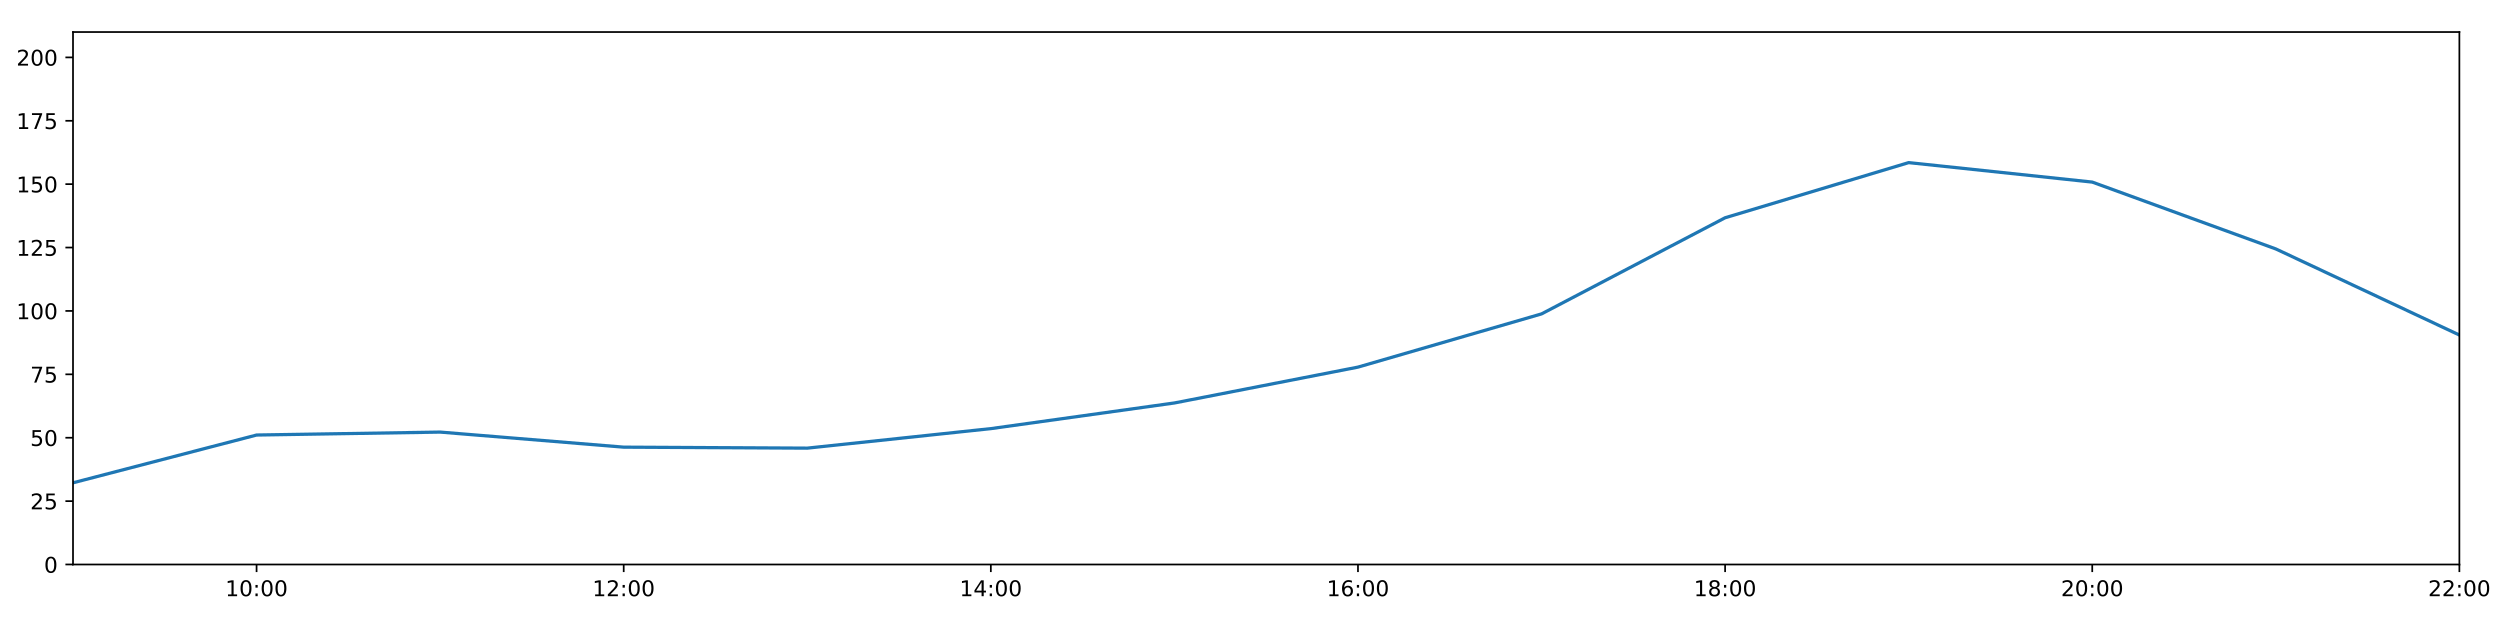
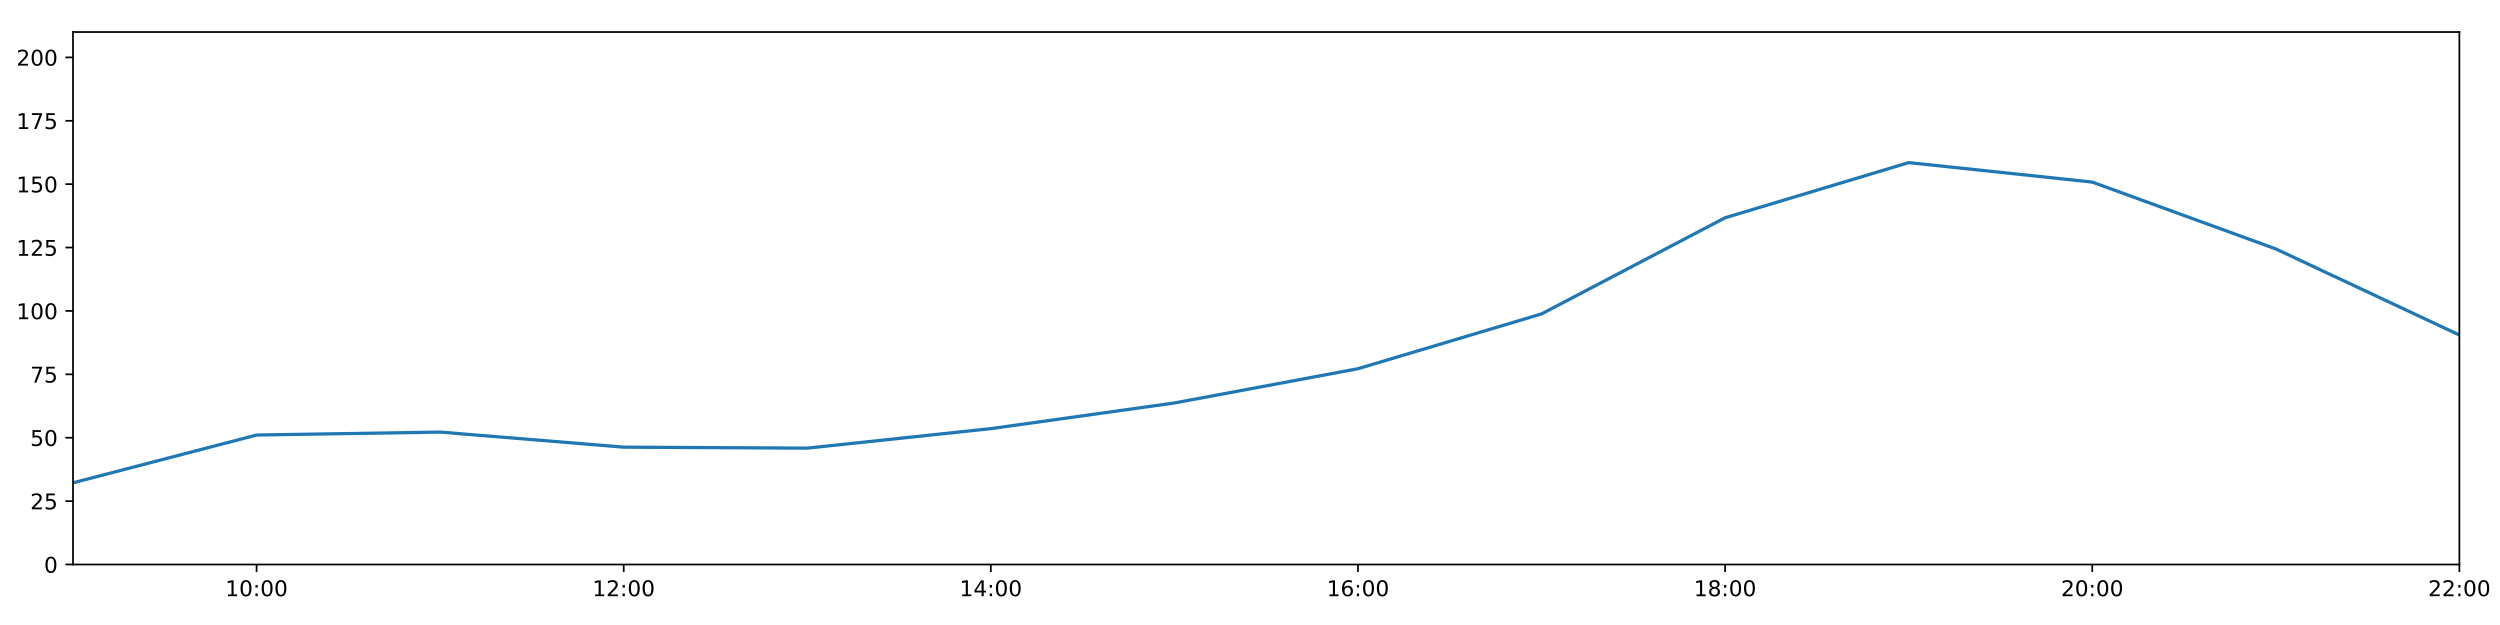
<svg xmlns="http://www.w3.org/2000/svg" xmlns:xlink="http://www.w3.org/1999/xlink" height="288pt" version="1.1" viewBox="0 0 1152 288" width="1152pt">
  <defs>
    <style type="text/css">
*{stroke-linecap:butt;stroke-linejoin:round;}
  </style>
  </defs>
  <g id="figure_1">
    <g id="patch_1">
      <path d="M 0 288  L 1152 288  L 1152 0  L 0 0  z " style="fill:#ffffff;" />
    </g>
    <g id="axes_1">
      <g id="patch_2">
        <path d="M 33.64 260.12  L 1133.28 260.12  L 1133.28 14.76  L 33.64 14.76  z " style="fill:#ffffff;" />
      </g>
      <g id="matplotlib.axis_1">
        <g id="xtick_1">
          <g id="line2d_1">
            <defs>
-               <path d="M 0 0  L 0 3.5  " id="m75cebc4601" style="stroke:#000000;stroke-width:0.8;" />
-             </defs>
-             <g>
-               <use style="stroke:#000000;stroke-width:0.8;" x="118.228" xlink:href="#m75cebc4601" y="260.12" />
+               <path d="M 0 0  L 0 3.5  " id="m02a69c2cc2" style="stroke:#000000;stroke-width:0.8;" />
+             </defs>
+             <g>
+               <use style="stroke:#000000;stroke-width:0.8;" x="118.228" xlink:href="#m02a69c2cc2" y="260.12" />
            </g>
          </g>
          <g id="text_1">
            <defs>
              <path d="M 12.406 8.297  L 28.516 8.297  L 28.516 63.922  L 10.984 60.406  L 10.984 69.391  L 28.422 72.906  L 38.281 72.906  L 38.281 8.297  L 54.391 8.297  L 54.391 0  L 12.406 0  z " id="DejaVuSans-49" />
              <path d="M 31.781 66.406  Q 24.172 66.406 20.328 58.906  Q 16.5 51.422 16.5 36.375  Q 16.5 21.391 20.328 13.891  Q 24.172 6.391 31.781 6.391  Q 39.453 6.391 43.281 13.891  Q 47.125 21.391 47.125 36.375  Q 47.125 51.422 43.281 58.906  Q 39.453 66.406 31.781 66.406  z M 31.781 74.219  Q 44.047 74.219 50.516 64.516  Q 56.984 54.828 56.984 36.375  Q 56.984 17.969 50.516 8.266  Q 44.047 -1.422 31.781 -1.422  Q 19.531 -1.422 13.062 8.266  Q 6.594 17.969 6.594 36.375  Q 6.594 54.828 13.062 64.516  Q 19.531 74.219 31.781 74.219  z " id="DejaVuSans-48" />
              <path d="M 11.719 12.406  L 22.016 12.406  L 22.016 0  L 11.719 0  z M 11.719 51.703  L 22.016 51.703  L 22.016 39.312  L 11.719 39.312  z " id="DejaVuSans-58" />
            </defs>
            <g transform="translate(103.8183 274.7184)scale(0.1 -0.1)">
              <use xlink:href="#DejaVuSans-49" />
              <use x="63.623" xlink:href="#DejaVuSans-48" />
              <use x="127.246" xlink:href="#DejaVuSans-58" />
              <use x="160.938" xlink:href="#DejaVuSans-48" />
              <use x="224.561" xlink:href="#DejaVuSans-48" />
            </g>
          </g>
        </g>
        <g id="xtick_2">
          <g id="line2d_2">
            <g>
-               <use style="stroke:#000000;stroke-width:0.8;" x="287.403" xlink:href="#m75cebc4601" y="260.12" />
+               <use style="stroke:#000000;stroke-width:0.8;" x="287.403" xlink:href="#m02a69c2cc2" y="260.12" />
            </g>
          </g>
          <g id="text_2">
            <defs>
              <path d="M 19.188 8.297  L 53.609 8.297  L 53.609 0  L 7.328 0  L 7.328 8.297  Q 12.938 14.109 22.625 23.891  Q 32.328 33.688 34.812 36.531  Q 39.547 41.844 41.422 45.531  Q 43.312 49.219 43.312 52.781  Q 43.312 58.594 39.234 62.25  Q 35.156 65.922 28.609 65.922  Q 23.969 65.922 18.812 64.312  Q 13.672 62.703 7.812 59.422  L 7.812 69.391  Q 13.766 71.781 18.938 73  Q 24.125 74.219 28.422 74.219  Q 39.75 74.219 46.484 68.547  Q 53.219 62.891 53.219 53.422  Q 53.219 48.922 51.531 44.891  Q 49.859 40.875 45.406 35.406  Q 44.188 33.984 37.641 27.219  Q 31.109 20.453 19.188 8.297  z " id="DejaVuSans-50" />
            </defs>
            <g transform="translate(272.9937 274.7184)scale(0.1 -0.1)">
              <use xlink:href="#DejaVuSans-49" />
              <use x="63.623" xlink:href="#DejaVuSans-50" />
              <use x="127.246" xlink:href="#DejaVuSans-58" />
              <use x="160.938" xlink:href="#DejaVuSans-48" />
              <use x="224.561" xlink:href="#DejaVuSans-48" />
            </g>
          </g>
        </g>
        <g id="xtick_3">
          <g id="line2d_3">
            <g>
-               <use style="stroke:#000000;stroke-width:0.8;" x="456.578" xlink:href="#m75cebc4601" y="260.12" />
+               <use style="stroke:#000000;stroke-width:0.8;" x="456.578" xlink:href="#m02a69c2cc2" y="260.12" />
            </g>
          </g>
          <g id="text_3">
            <defs>
              <path d="M 37.797 64.312  L 12.891 25.391  L 37.797 25.391  z M 35.203 72.906  L 47.609 72.906  L 47.609 25.391  L 58.016 25.391  L 58.016 17.188  L 47.609 17.188  L 47.609 0  L 37.797 0  L 37.797 17.188  L 4.891 17.188  L 4.891 26.703  z " id="DejaVuSans-52" />
            </defs>
            <g transform="translate(442.1691 274.7184)scale(0.1 -0.1)">
              <use xlink:href="#DejaVuSans-49" />
              <use x="63.623" xlink:href="#DejaVuSans-52" />
              <use x="127.246" xlink:href="#DejaVuSans-58" />
              <use x="160.938" xlink:href="#DejaVuSans-48" />
              <use x="224.561" xlink:href="#DejaVuSans-48" />
            </g>
          </g>
        </g>
        <g id="xtick_4">
          <g id="line2d_4">
            <g>
-               <use style="stroke:#000000;stroke-width:0.8;" x="625.754" xlink:href="#m75cebc4601" y="260.12" />
+               <use style="stroke:#000000;stroke-width:0.8;" x="625.754" xlink:href="#m02a69c2cc2" y="260.12" />
            </g>
          </g>
          <g id="text_4">
            <defs>
              <path d="M 33.016 40.375  Q 26.375 40.375 22.484 35.828  Q 18.609 31.297 18.609 23.391  Q 18.609 15.531 22.484 10.953  Q 26.375 6.391 33.016 6.391  Q 39.656 6.391 43.531 10.953  Q 47.406 15.531 47.406 23.391  Q 47.406 31.297 43.531 35.828  Q 39.656 40.375 33.016 40.375  z M 52.594 71.297  L 52.594 62.312  Q 48.875 64.062 45.094 64.984  Q 41.312 65.922 37.594 65.922  Q 27.828 65.922 22.672 59.328  Q 17.531 52.734 16.797 39.406  Q 19.672 43.656 24.016 45.922  Q 28.375 48.188 33.594 48.188  Q 44.578 48.188 50.953 41.516  Q 57.328 34.859 57.328 23.391  Q 57.328 12.156 50.688 5.359  Q 44.047 -1.422 33.016 -1.422  Q 20.359 -1.422 13.672 8.266  Q 6.984 17.969 6.984 36.375  Q 6.984 53.656 15.188 63.938  Q 23.391 74.219 37.203 74.219  Q 40.922 74.219 44.703 73.484  Q 48.484 72.75 52.594 71.297  z " id="DejaVuSans-54" />
            </defs>
            <g transform="translate(611.3445 274.7184)scale(0.1 -0.1)">
              <use xlink:href="#DejaVuSans-49" />
              <use x="63.623" xlink:href="#DejaVuSans-54" />
              <use x="127.246" xlink:href="#DejaVuSans-58" />
              <use x="160.938" xlink:href="#DejaVuSans-48" />
              <use x="224.561" xlink:href="#DejaVuSans-48" />
            </g>
          </g>
        </g>
        <g id="xtick_5">
          <g id="line2d_5">
            <g>
-               <use style="stroke:#000000;stroke-width:0.8;" x="794.929" xlink:href="#m75cebc4601" y="260.12" />
+               <use style="stroke:#000000;stroke-width:0.8;" x="794.929" xlink:href="#m02a69c2cc2" y="260.12" />
            </g>
          </g>
          <g id="text_5">
            <defs>
              <path d="M 31.781 34.625  Q 24.75 34.625 20.719 30.859  Q 16.703 27.094 16.703 20.516  Q 16.703 13.922 20.719 10.156  Q 24.75 6.391 31.781 6.391  Q 38.812 6.391 42.859 10.172  Q 46.922 13.969 46.922 20.516  Q 46.922 27.094 42.891 30.859  Q 38.875 34.625 31.781 34.625  z M 21.922 38.812  Q 15.578 40.375 12.031 44.719  Q 8.5 49.078 8.5 55.328  Q 8.5 64.062 14.719 69.141  Q 20.953 74.219 31.781 74.219  Q 42.672 74.219 48.875 69.141  Q 55.078 64.062 55.078 55.328  Q 55.078 49.078 51.531 44.719  Q 48 40.375 41.703 38.812  Q 48.828 37.156 52.797 32.312  Q 56.781 27.484 56.781 20.516  Q 56.781 9.906 50.312 4.234  Q 43.844 -1.422 31.781 -1.422  Q 19.734 -1.422 13.25 4.234  Q 6.781 9.906 6.781 20.516  Q 6.781 27.484 10.781 32.312  Q 14.797 37.156 21.922 38.812  z M 18.312 54.391  Q 18.312 48.734 21.844 45.562  Q 25.391 42.391 31.781 42.391  Q 38.141 42.391 41.719 45.562  Q 45.312 48.734 45.312 54.391  Q 45.312 60.062 41.719 63.234  Q 38.141 66.406 31.781 66.406  Q 25.391 66.406 21.844 63.234  Q 18.312 60.062 18.312 54.391  z " id="DejaVuSans-56" />
            </defs>
            <g transform="translate(780.5199 274.7184)scale(0.1 -0.1)">
              <use xlink:href="#DejaVuSans-49" />
              <use x="63.623" xlink:href="#DejaVuSans-56" />
              <use x="127.246" xlink:href="#DejaVuSans-58" />
              <use x="160.938" xlink:href="#DejaVuSans-48" />
              <use x="224.561" xlink:href="#DejaVuSans-48" />
            </g>
          </g>
        </g>
        <g id="xtick_6">
          <g id="line2d_6">
            <g>
-               <use style="stroke:#000000;stroke-width:0.8;" x="964.105" xlink:href="#m75cebc4601" y="260.12" />
+               <use style="stroke:#000000;stroke-width:0.8;" x="964.105" xlink:href="#m02a69c2cc2" y="260.12" />
            </g>
          </g>
          <g id="text_6">
            <g transform="translate(949.6952 274.7184)scale(0.1 -0.1)">
              <use xlink:href="#DejaVuSans-50" />
              <use x="63.623" xlink:href="#DejaVuSans-48" />
              <use x="127.246" xlink:href="#DejaVuSans-58" />
              <use x="160.938" xlink:href="#DejaVuSans-48" />
              <use x="224.561" xlink:href="#DejaVuSans-48" />
            </g>
          </g>
        </g>
        <g id="xtick_7">
          <g id="line2d_7">
            <g>
-               <use style="stroke:#000000;stroke-width:0.8;" x="1133.28" xlink:href="#m75cebc4601" y="260.12" />
+               <use style="stroke:#000000;stroke-width:0.8;" x="1133.28" xlink:href="#m02a69c2cc2" y="260.12" />
            </g>
          </g>
          <g id="text_7">
            <g transform="translate(1118.871 274.7184)scale(0.1 -0.1)">
              <use xlink:href="#DejaVuSans-50" />
              <use x="63.623" xlink:href="#DejaVuSans-50" />
              <use x="127.246" xlink:href="#DejaVuSans-58" />
              <use x="160.938" xlink:href="#DejaVuSans-48" />
              <use x="224.561" xlink:href="#DejaVuSans-48" />
            </g>
          </g>
        </g>
      </g>
      <g id="matplotlib.axis_2">
        <g id="ytick_1">
          <g id="line2d_8">
            <defs>
-               <path d="M 0 0  L -3.5 0  " id="m63c56b25bf" style="stroke:#000000;stroke-width:0.8;" />
-             </defs>
-             <g>
-               <use style="stroke:#000000;stroke-width:0.8;" x="33.64" xlink:href="#m63c56b25bf" y="260.12" />
+               <path d="M 0 0  L -3.5 0  " id="m993e9124e2" style="stroke:#000000;stroke-width:0.8;" />
+             </defs>
+             <g>
+               <use style="stroke:#000000;stroke-width:0.8;" x="33.64" xlink:href="#m993e9124e2" y="260.12" />
            </g>
          </g>
          <g id="text_8">
            <g transform="translate(20.2775 263.9192)scale(0.1 -0.1)">
              <use xlink:href="#DejaVuSans-48" />
            </g>
          </g>
        </g>
        <g id="ytick_2">
          <g id="line2d_9">
            <g>
-               <use style="stroke:#000000;stroke-width:0.8;" x="33.64" xlink:href="#m63c56b25bf" y="230.91" />
+               <use style="stroke:#000000;stroke-width:0.8;" x="33.64" xlink:href="#m993e9124e2" y="230.91" />
            </g>
          </g>
          <g id="text_9">
            <defs>
              <path d="M 10.797 72.906  L 49.516 72.906  L 49.516 64.594  L 19.828 64.594  L 19.828 46.734  Q 21.969 47.469 24.109 47.828  Q 26.266 48.188 28.422 48.188  Q 40.625 48.188 47.75 41.5  Q 54.891 34.812 54.891 23.391  Q 54.891 11.625 47.562 5.094  Q 40.234 -1.422 26.906 -1.422  Q 22.312 -1.422 17.547 -0.641  Q 12.797 0.141 7.719 1.703  L 7.719 11.625  Q 12.109 9.234 16.797 8.062  Q 21.484 6.891 26.703 6.891  Q 35.156 6.891 40.078 11.328  Q 45.016 15.766 45.016 23.391  Q 45.016 31 40.078 35.438  Q 35.156 39.891 26.703 39.891  Q 22.75 39.891 18.812 39.016  Q 14.891 38.141 10.797 36.281  z " id="DejaVuSans-53" />
            </defs>
            <g transform="translate(13.915 234.7097)scale(0.1 -0.1)">
              <use xlink:href="#DejaVuSans-50" />
              <use x="63.623" xlink:href="#DejaVuSans-53" />
            </g>
          </g>
        </g>
        <g id="ytick_3">
          <g id="line2d_10">
            <g>
-               <use style="stroke:#000000;stroke-width:0.8;" x="33.64" xlink:href="#m63c56b25bf" y="201.701" />
+               <use style="stroke:#000000;stroke-width:0.8;" x="33.64" xlink:href="#m993e9124e2" y="201.701" />
            </g>
          </g>
          <g id="text_10">
            <g transform="translate(13.915 205.5002)scale(0.1 -0.1)">
              <use xlink:href="#DejaVuSans-53" />
              <use x="63.623" xlink:href="#DejaVuSans-48" />
            </g>
          </g>
        </g>
        <g id="ytick_4">
          <g id="line2d_11">
            <g>
-               <use style="stroke:#000000;stroke-width:0.8;" x="33.64" xlink:href="#m63c56b25bf" y="172.491" />
+               <use style="stroke:#000000;stroke-width:0.8;" x="33.64" xlink:href="#m993e9124e2" y="172.491" />
            </g>
          </g>
          <g id="text_11">
            <defs>
              <path d="M 8.203 72.906  L 55.078 72.906  L 55.078 68.703  L 28.609 0  L 18.312 0  L 43.219 64.594  L 8.203 64.594  z " id="DejaVuSans-55" />
            </defs>
            <g transform="translate(13.915 176.2906)scale(0.1 -0.1)">
              <use xlink:href="#DejaVuSans-55" />
              <use x="63.623" xlink:href="#DejaVuSans-53" />
            </g>
          </g>
        </g>
        <g id="ytick_5">
          <g id="line2d_12">
            <g>
-               <use style="stroke:#000000;stroke-width:0.8;" x="33.64" xlink:href="#m63c56b25bf" y="143.282" />
+               <use style="stroke:#000000;stroke-width:0.8;" x="33.64" xlink:href="#m993e9124e2" y="143.282" />
            </g>
          </g>
          <g id="text_12">
            <g transform="translate(7.5525 147.0811)scale(0.1 -0.1)">
              <use xlink:href="#DejaVuSans-49" />
              <use x="63.623" xlink:href="#DejaVuSans-48" />
              <use x="127.246" xlink:href="#DejaVuSans-48" />
            </g>
          </g>
        </g>
        <g id="ytick_6">
          <g id="line2d_13">
            <g>
-               <use style="stroke:#000000;stroke-width:0.8;" x="33.64" xlink:href="#m63c56b25bf" y="114.072" />
+               <use style="stroke:#000000;stroke-width:0.8;" x="33.64" xlink:href="#m993e9124e2" y="114.072" />
            </g>
          </g>
          <g id="text_13">
            <g transform="translate(7.5525 117.8716)scale(0.1 -0.1)">
              <use xlink:href="#DejaVuSans-49" />
              <use x="63.623" xlink:href="#DejaVuSans-50" />
              <use x="127.246" xlink:href="#DejaVuSans-53" />
            </g>
          </g>
        </g>
        <g id="ytick_7">
          <g id="line2d_14">
            <g>
-               <use style="stroke:#000000;stroke-width:0.8;" x="33.64" xlink:href="#m63c56b25bf" y="84.863" />
+               <use style="stroke:#000000;stroke-width:0.8;" x="33.64" xlink:href="#m993e9124e2" y="84.863" />
            </g>
          </g>
          <g id="text_14">
            <g transform="translate(7.5525 88.66208)scale(0.1 -0.1)">
              <use xlink:href="#DejaVuSans-49" />
              <use x="63.623" xlink:href="#DejaVuSans-53" />
              <use x="127.246" xlink:href="#DejaVuSans-48" />
            </g>
          </g>
        </g>
        <g id="ytick_8">
          <g id="line2d_15">
            <g>
-               <use style="stroke:#000000;stroke-width:0.8;" x="33.64" xlink:href="#m63c56b25bf" y="55.653" />
+               <use style="stroke:#000000;stroke-width:0.8;" x="33.64" xlink:href="#m993e9124e2" y="55.653" />
            </g>
          </g>
          <g id="text_15">
            <g transform="translate(7.5525 59.45255)scale(0.1 -0.1)">
              <use xlink:href="#DejaVuSans-49" />
              <use x="63.623" xlink:href="#DejaVuSans-55" />
              <use x="127.246" xlink:href="#DejaVuSans-53" />
            </g>
          </g>
        </g>
        <g id="ytick_9">
          <g id="line2d_16">
            <g>
-               <use style="stroke:#000000;stroke-width:0.8;" x="33.64" xlink:href="#m63c56b25bf" y="26.444" />
+               <use style="stroke:#000000;stroke-width:0.8;" x="33.64" xlink:href="#m993e9124e2" y="26.444" />
            </g>
          </g>
          <g id="text_16">
            <g transform="translate(7.5525 30.24303)scale(0.1 -0.1)">
              <use xlink:href="#DejaVuSans-50" />
              <use x="63.623" xlink:href="#DejaVuSans-48" />
              <use x="127.246" xlink:href="#DejaVuSans-48" />
            </g>
          </g>
        </g>
      </g>
      <g id="line2d_17">
-         <path clip-path="url(#p365a952d83)" d="M 33.64 222.472  L 118.228 200.46  L 202.815 199.105  L 287.403 206.05  L 371.991 206.504  L 456.578 197.509  L 541.166 185.687  L 625.754 169.166  L 710.342 144.645  L 794.929 100.344  L 879.517 74.932  L 964.105 83.907  L 1048.692 114.71  L 1133.28 154.382  " style="fill:none;stroke:#1f77b4;stroke-linecap:square;stroke-width:1.5;" />
+         <path clip-path="url(#p8a076bd5b5)" d="M 33.64 222.472  L 118.228 200.46  L 202.815 199.105  L 287.403 206.05  L 371.991 206.504  L 456.578 197.509  L 541.166 185.687  L 625.754 169.904  L 710.342 144.645  L 794.929 100.344  L 879.517 74.932  L 964.105 83.907  L 1048.692 114.71  L 1133.28 154.382  " style="fill:none;stroke:#1f77b4;stroke-linecap:square;stroke-width:1.5;" />
      </g>
      <g id="patch_3">
        <path d="M 33.64 260.12  L 33.64 14.76  " style="fill:none;stroke:#000000;stroke-linecap:square;stroke-linejoin:miter;stroke-width:0.8;" />
      </g>
      <g id="patch_4">
        <path d="M 1133.28 260.12  L 1133.28 14.76  " style="fill:none;stroke:#000000;stroke-linecap:square;stroke-linejoin:miter;stroke-width:0.8;" />
      </g>
      <g id="patch_5">
        <path d="M 33.64 260.12  L 1133.28 260.12  " style="fill:none;stroke:#000000;stroke-linecap:square;stroke-linejoin:miter;stroke-width:0.8;" />
      </g>
      <g id="patch_6">
        <path d="M 33.64 14.76  L 1133.28 14.76  " style="fill:none;stroke:#000000;stroke-linecap:square;stroke-linejoin:miter;stroke-width:0.8;" />
      </g>
    </g>
  </g>
  <defs>
-     <clipPath id="p365a952d83">
+     <clipPath id="p8a076bd5b5">
      <rect height="245.36" width="1099.64" x="33.64" y="14.76" />
    </clipPath>
  </defs>
</svg>
